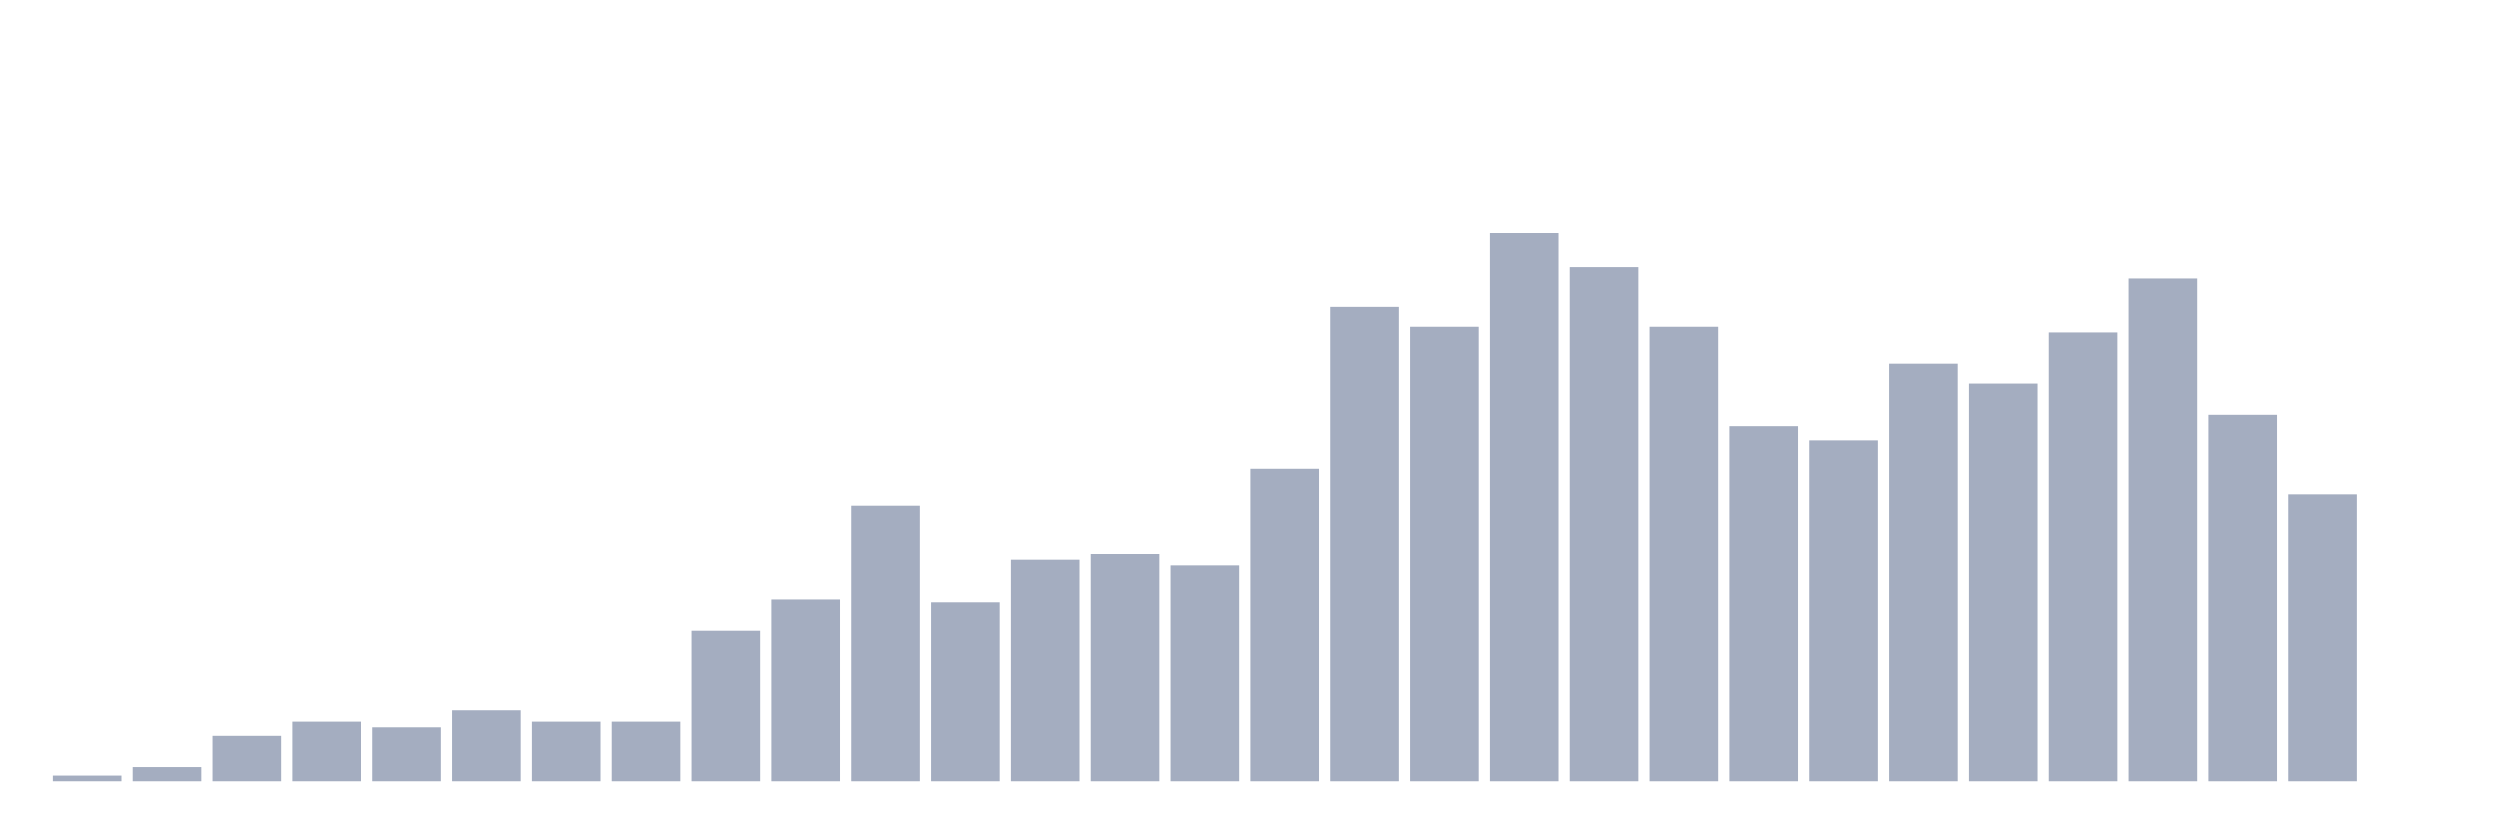
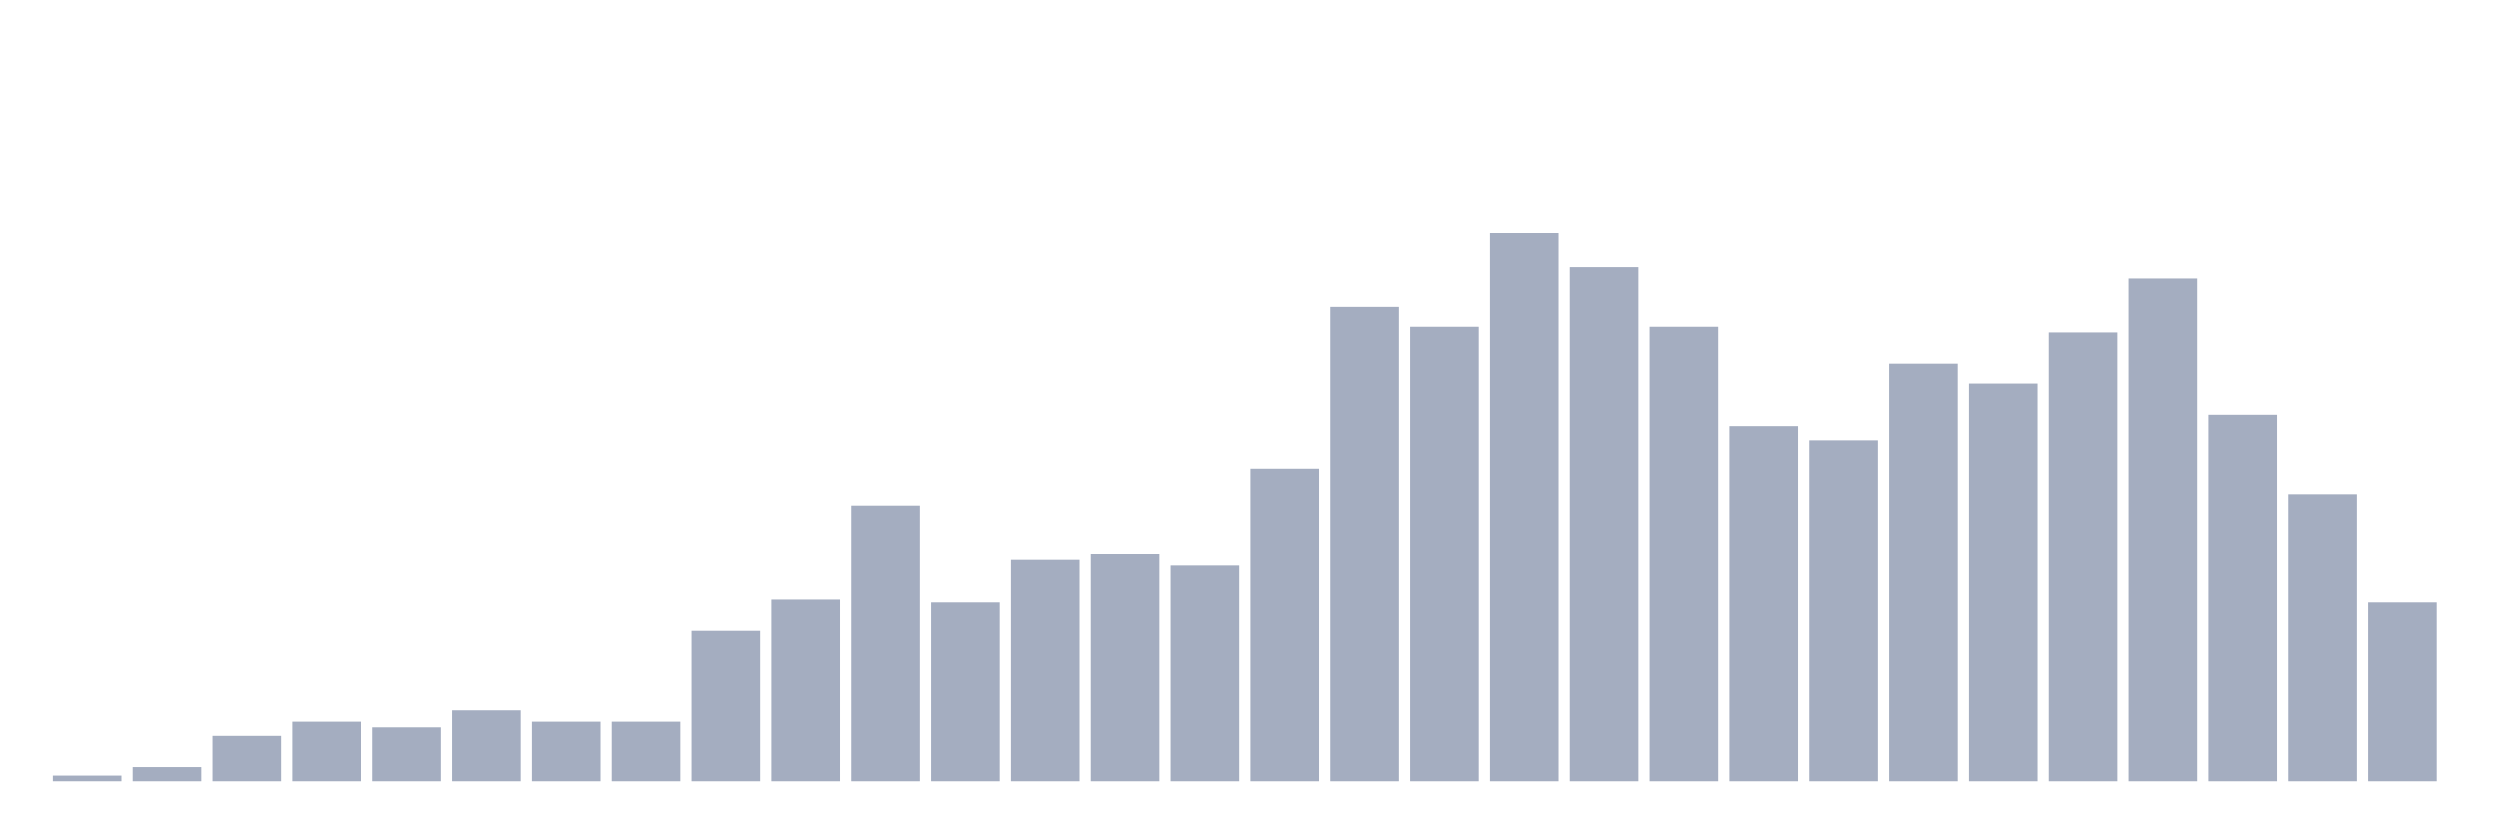
<svg xmlns="http://www.w3.org/2000/svg" viewBox="0 0 480 160">
  <g transform="translate(10,10)">
    <rect class="bar" x="0.153" width="13.175" y="138.909" height="1.091" fill="rgb(164,173,192)" />
    <rect class="bar" x="15.482" width="13.175" y="137.273" height="2.727" fill="rgb(164,173,192)" />
    <rect class="bar" x="30.81" width="13.175" y="131.274" height="8.726" fill="rgb(164,173,192)" />
    <rect class="bar" x="46.138" width="13.175" y="128.546" height="11.454" fill="rgb(164,173,192)" />
    <rect class="bar" x="61.466" width="13.175" y="129.637" height="10.363" fill="rgb(164,173,192)" />
    <rect class="bar" x="76.794" width="13.175" y="126.365" height="13.635" fill="rgb(164,173,192)" />
    <rect class="bar" x="92.123" width="13.175" y="128.546" height="11.454" fill="rgb(164,173,192)" />
    <rect class="bar" x="107.451" width="13.175" y="128.546" height="11.454" fill="rgb(164,173,192)" />
    <rect class="bar" x="122.779" width="13.175" y="111.094" height="28.906" fill="rgb(164,173,192)" />
    <rect class="bar" x="138.107" width="13.175" y="105.094" height="34.906" fill="rgb(164,173,192)" />
    <rect class="bar" x="153.436" width="13.175" y="87.096" height="52.904" fill="rgb(164,173,192)" />
    <rect class="bar" x="168.764" width="13.175" y="105.639" height="34.361" fill="rgb(164,173,192)" />
    <rect class="bar" x="184.092" width="13.175" y="97.458" height="42.542" fill="rgb(164,173,192)" />
    <rect class="bar" x="199.42" width="13.175" y="96.368" height="43.632" fill="rgb(164,173,192)" />
    <rect class="bar" x="214.748" width="13.175" y="98.549" height="41.451" fill="rgb(164,173,192)" />
    <rect class="bar" x="230.077" width="13.175" y="80.005" height="59.995" fill="rgb(164,173,192)" />
    <rect class="bar" x="245.405" width="13.175" y="48.917" height="91.083" fill="rgb(164,173,192)" />
    <rect class="bar" x="260.733" width="13.175" y="52.735" height="87.265" fill="rgb(164,173,192)" />
    <rect class="bar" x="276.061" width="13.175" y="34.737" height="105.263" fill="rgb(164,173,192)" />
    <rect class="bar" x="291.39" width="13.175" y="41.282" height="98.718" fill="rgb(164,173,192)" />
    <rect class="bar" x="306.718" width="13.175" y="52.735" height="87.265" fill="rgb(164,173,192)" />
    <rect class="bar" x="322.046" width="13.175" y="71.824" height="68.176" fill="rgb(164,173,192)" />
    <rect class="bar" x="337.374" width="13.175" y="74.551" height="65.449" fill="rgb(164,173,192)" />
    <rect class="bar" x="352.702" width="13.175" y="59.825" height="80.175" fill="rgb(164,173,192)" />
    <rect class="bar" x="368.031" width="13.175" y="63.643" height="76.357" fill="rgb(164,173,192)" />
    <rect class="bar" x="383.359" width="13.175" y="53.826" height="86.174" fill="rgb(164,173,192)" />
    <rect class="bar" x="398.687" width="13.175" y="43.463" height="96.537" fill="rgb(164,173,192)" />
    <rect class="bar" x="414.015" width="13.175" y="69.643" height="70.357" fill="rgb(164,173,192)" />
    <rect class="bar" x="429.344" width="13.175" y="84.914" height="55.086" fill="rgb(164,173,192)" />
-     <rect class="bar" x="444.672" width="13.175" y="140" height="0" fill="rgb(164,173,192)" />
+     <rect class="bar" x="444.672" width="13.175" y="105.639" height="34.361" fill="rgb(164,173,192)" />
  </g>
</svg>
